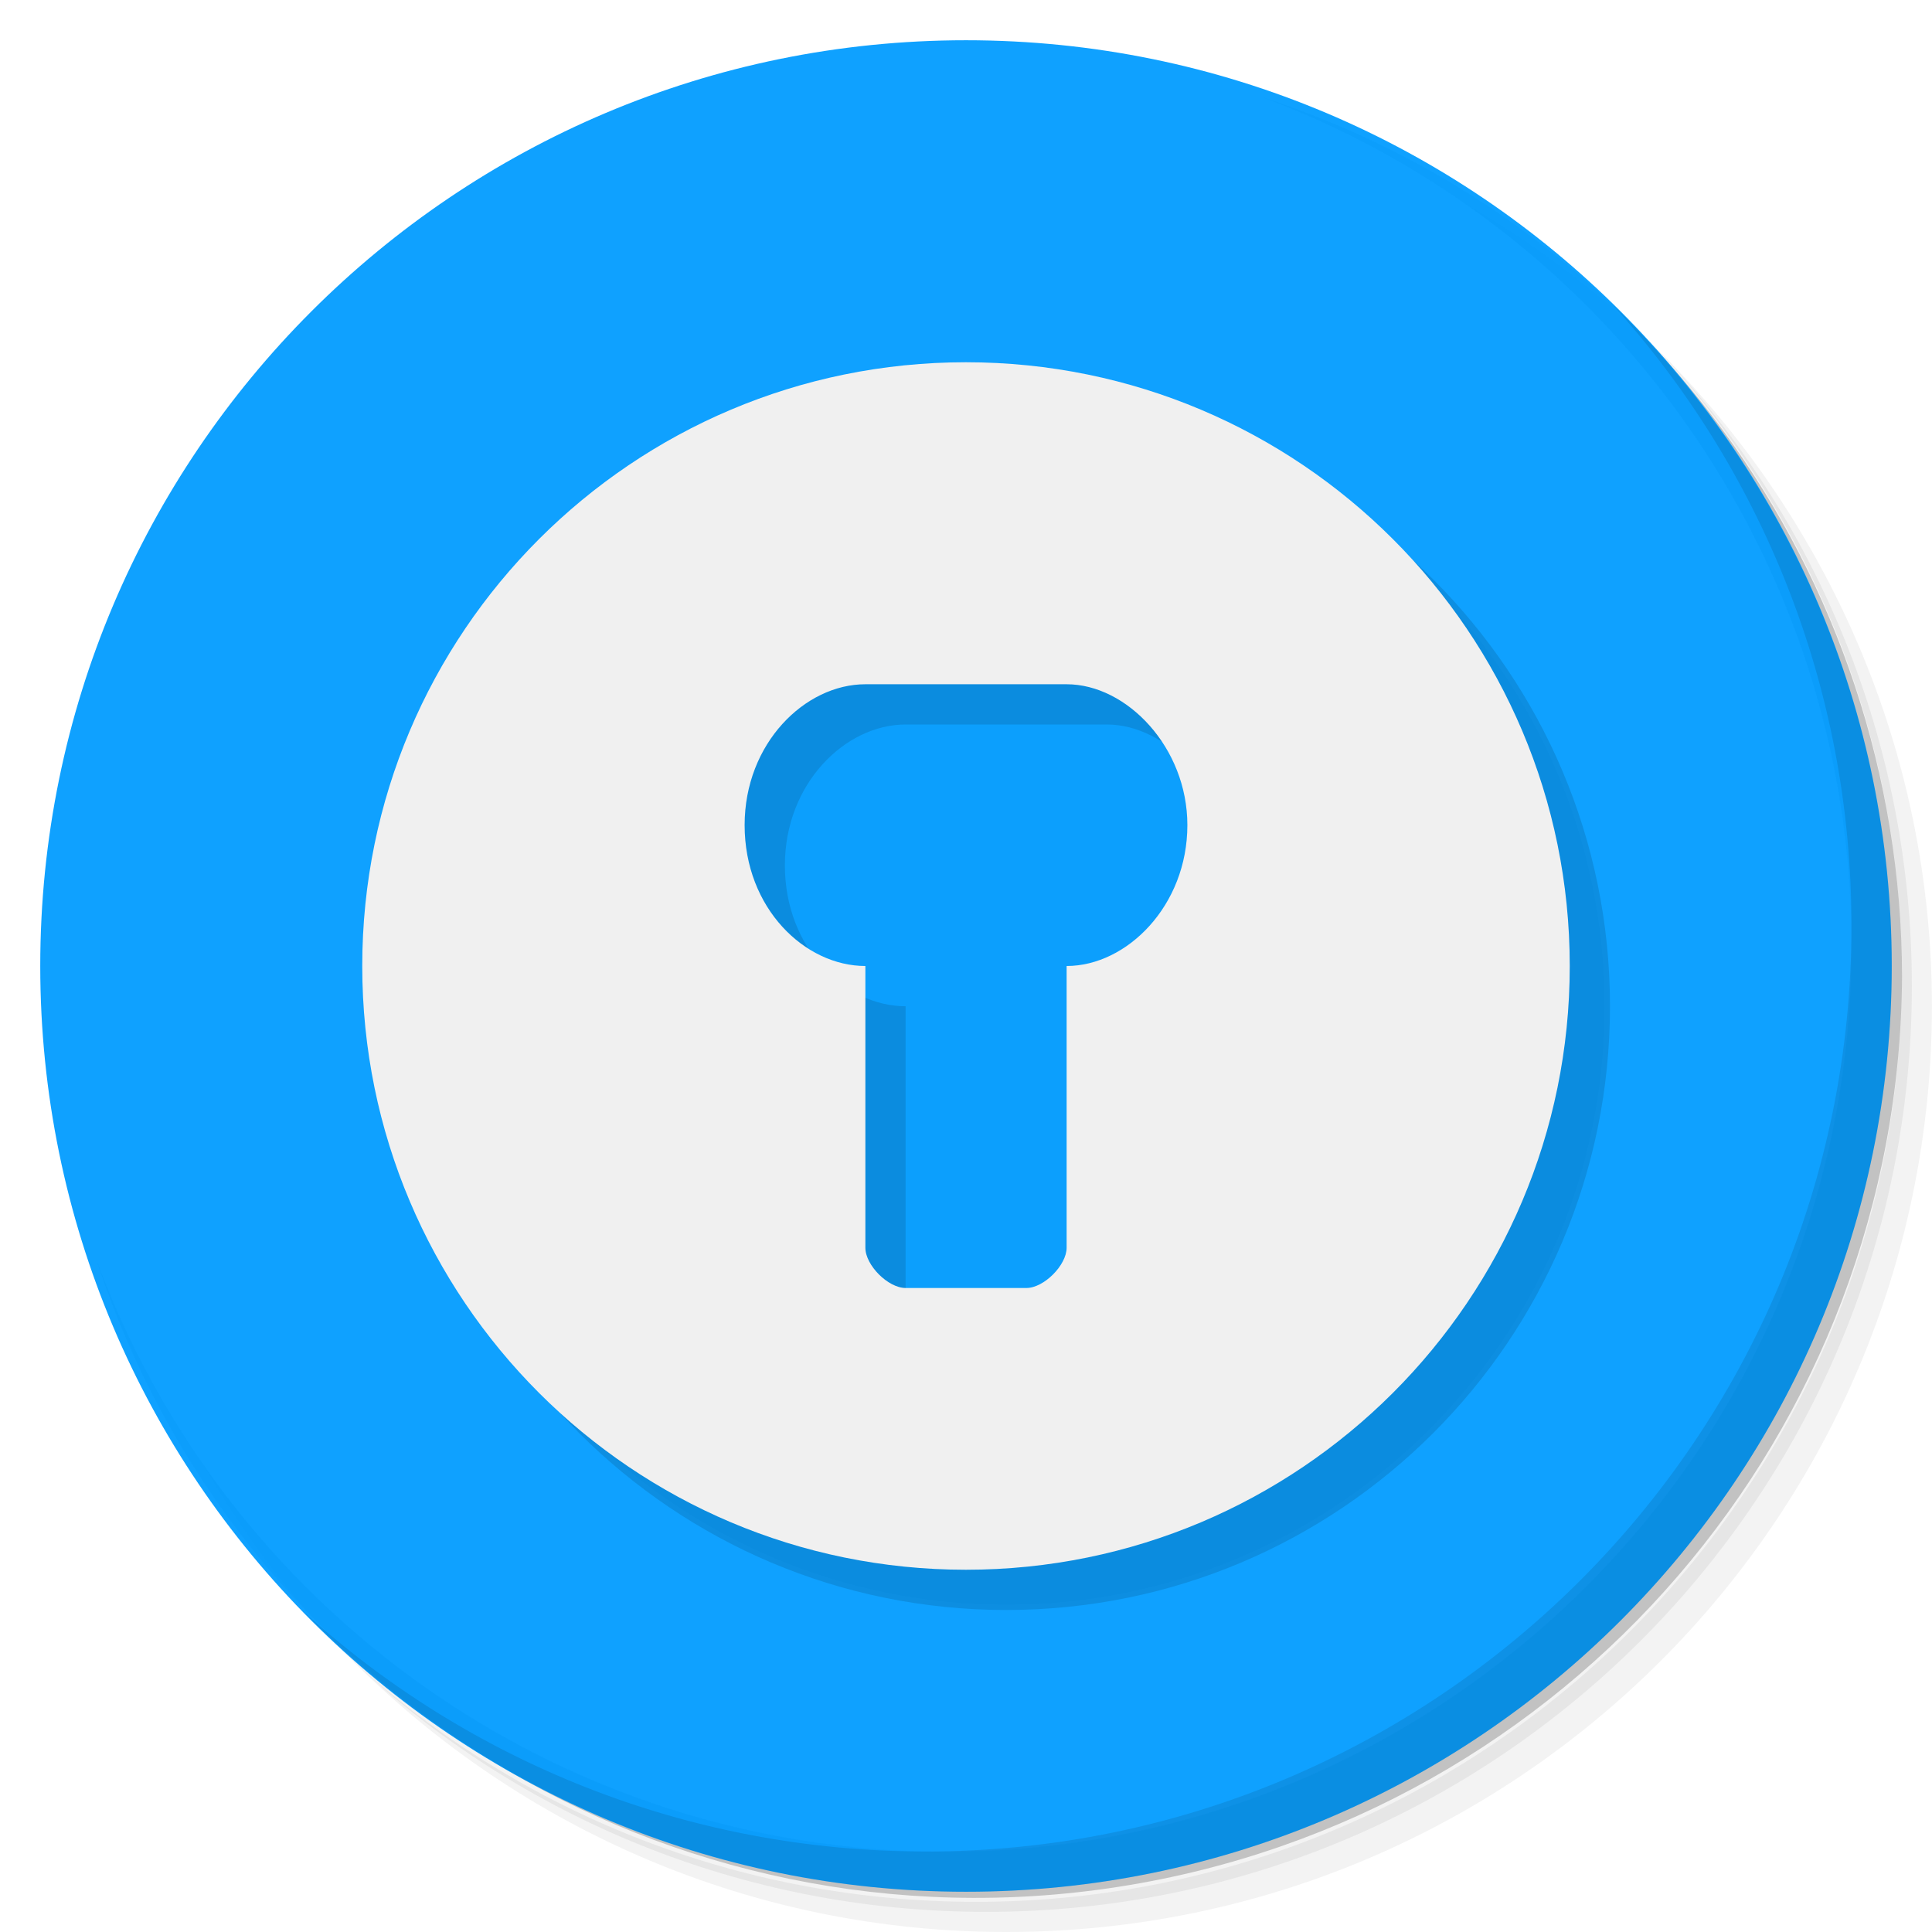
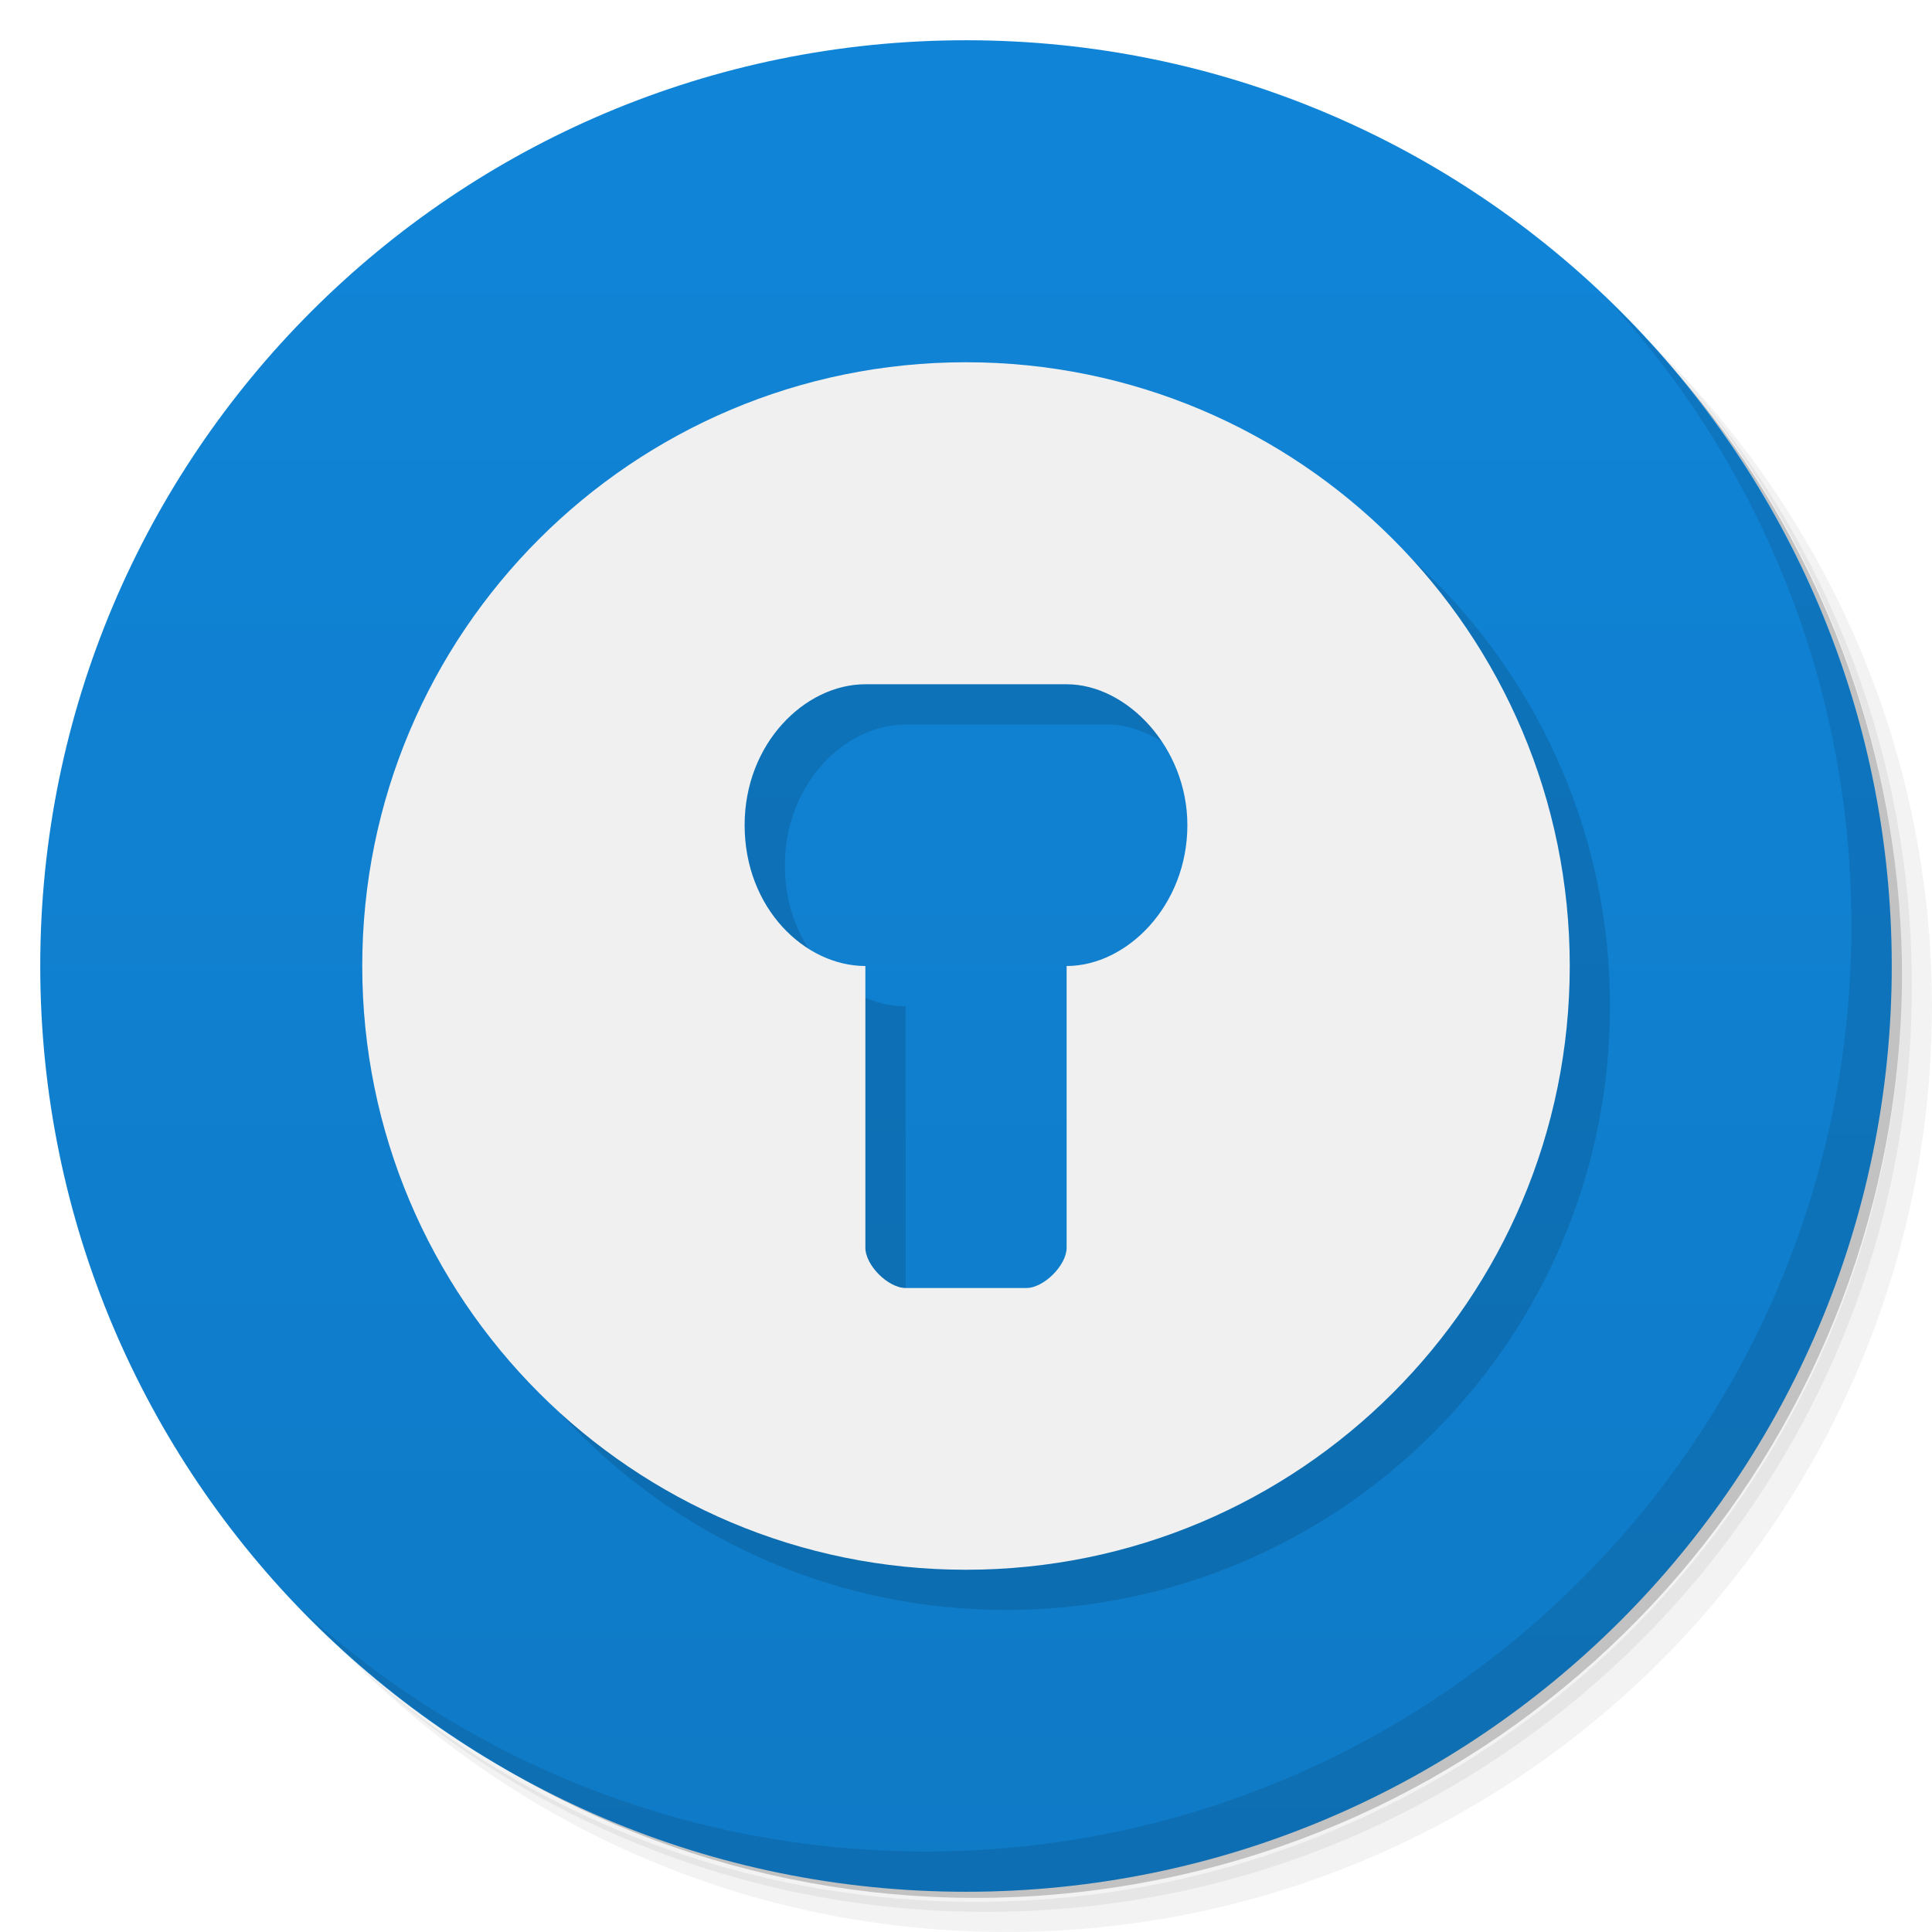
<svg xmlns="http://www.w3.org/2000/svg" viewBox="0 0 48 48" id="svg2" version="1.1">
  <defs id="defs4">
-     <linearGradient id="linearGradient3764" x1="1" x2="47" gradientUnits="userSpaceOnUse" gradientTransform="matrix(0,-1,1,0,-1.5e-6,48)">
-       <stop stop-color="#5eb6e8" stop-opacity="1" id="stop7" />
-       <stop offset="1" stop-color="#70bdea" stop-opacity="1" id="stop9" />
+     <linearGradient id="linearGradient3856" x1="1" x2="47" gradientUnits="userSpaceOnUse" gradientTransform="matrix(0,-1,1,0,0,48)">
+       <stop style="stop-color:#0f7ac6;stop-opacity:1" id="stop7" />
+       <stop offset="1" style="stop-color:#1085d8;stop-opacity:1" id="stop9" />
    </linearGradient>
-     <clipPath id="clipPath-926608780">
-       <g transform="translate(0,-1004.362)" id="g12">
-         <path d="m -24 13 c 0 1.105 -0.672 2 -1.5 2 -0.828 0 -1.5 -0.895 -1.5 -2 0 -1.105 0.672 -2 1.5 -2 0.828 0 1.5 0.895 1.5 2 z" transform="matrix(15.33333,0,0,11.5,415,878.8622)" fill="#1890d0" id="path14" />
-       </g>
-     </clipPath>
-     <clipPath id="clipPath-934514917">
-       <g transform="translate(0,-1004.362)" id="g17">
-         <path d="m -24 13 c 0 1.105 -0.672 2 -1.5 2 -0.828 0 -1.5 -0.895 -1.5 -2 0 -1.105 0.672 -2 1.5 -2 0.828 0 1.5 0.895 1.5 2 z" transform="matrix(15.33333,0,0,11.5,415,878.8622)" fill="#1890d0" id="path19" />
-       </g>
-     </clipPath>
  </defs>
-   <g id="g21">
-     <path d="m 36.31 5 c 5.859 4.062 9.688 10.831 9.688 18.5 c 0 12.426 -10.07 22.5 -22.5 22.5 c -7.669 0 -14.438 -3.828 -18.5 -9.688 c 1.037 1.822 2.306 3.499 3.781 4.969 c 4.085 3.712 9.514 5.969 15.469 5.969 c 12.703 0 23 -10.298 23 -23 c 0 -5.954 -2.256 -11.384 -5.969 -15.469 c -1.469 -1.475 -3.147 -2.744 -4.969 -3.781 z m 4.969 3.781 c 3.854 4.113 6.219 9.637 6.219 15.719 c 0 12.703 -10.297 23 -23 23 c -6.081 0 -11.606 -2.364 -15.719 -6.219 c 4.16 4.144 9.883 6.719 16.219 6.719 c 12.703 0 23 -10.298 23 -23 c 0 -6.335 -2.575 -12.06 -6.719 -16.219 z" opacity="0.05" id="path23" />
-     <path d="m 41.28 8.781 c 3.712 4.085 5.969 9.514 5.969 15.469 c 0 12.703 -10.297 23 -23 23 c -5.954 0 -11.384 -2.256 -15.469 -5.969 c 4.113 3.854 9.637 6.219 15.719 6.219 c 12.703 0 23 -10.298 23 -23 c 0 -6.081 -2.364 -11.606 -6.219 -15.719 z" opacity="0.1" id="path25" />
-     <path d="m 31.25 2.375 c 8.615 3.154 14.75 11.417 14.75 21.13 c 0 12.426 -10.07 22.5 -22.5 22.5 c -9.708 0 -17.971 -6.135 -21.12 -14.75 a 23 23 0 0 0 44.875 -7 a 23 23 0 0 0 -16 -21.875 z" opacity="0.2" id="path27" />
+   <g id="g11">
+     <path d="m 36.31 5 c 5.859 4.062 9.688 10.831 9.688 18.5 c 0 12.426 -10.07 22.5 -22.5 22.5 c -7.669 0 -14.438 -3.828 -18.5 -9.688 c 1.037 1.822 2.306 3.499 3.781 4.969 c 4.085 3.712 9.514 5.969 15.469 5.969 c 12.703 0 23 -10.298 23 -23 c 0 -5.954 -2.256 -11.384 -5.969 -15.469 c -1.469 -1.475 -3.147 -2.744 -4.969 -3.781 z m 4.969 3.781 c 3.854 4.113 6.219 9.637 6.219 15.719 c 0 12.703 -10.297 23 -23 23 c -6.081 0 -11.606 -2.364 -15.719 -6.219 c 4.16 4.144 9.883 6.719 16.219 6.719 c 12.703 0 23 -10.298 23 -23 c 0 -6.335 -2.575 -12.06 -6.719 -16.219 z" style="opacity:0.05" id="path13" />
+     <path d="m 41.28 8.781 c 3.712 4.085 5.969 9.514 5.969 15.469 c 0 12.703 -10.297 23 -23 23 c -5.954 0 -11.384 -2.256 -15.469 -5.969 c 4.113 3.854 9.637 6.219 15.719 6.219 c 12.703 0 23 -10.298 23 -23 c 0 -6.081 -2.364 -11.606 -6.219 -15.719 z" style="opacity:0.1" id="path15" />
+     <path d="m 31.25 2.375 c 8.615 3.154 14.75 11.417 14.75 21.13 c 0 12.426 -10.07 22.5 -22.5 22.5 c -9.708 0 -17.971 -6.135 -21.12 -14.75 a 23 23 0 0 0 44.875 -7 a 23 23 0 0 0 -16 -21.875 z" style="opacity:0.2" id="path17" />
  </g>
-   <g transform="matrix(0.6462786,0,0,0.6462786,9.487974,9.491315)" id="g4295" style="fill:#cdd5d9;fill-opacity:1">
-     <path d="M 24,1 C 36.703,1 47,11.297 47,24 47,36.703 36.703,47 24,47 11.297,47 1,36.703 1,24 1,11.297 11.297,1 24,1 Z" id="path4297" style="fill:#cdd5d9;fill-opacity:1" />
+   <path d="M 1,24 C 1,11.297 11.297,1 24,1 36.703,1 47,11.297 47,24 47,36.703 36.703,47 24,47 11.297,47 1,36.703 1,24 z" style="fill:url(#linearGradient3856);fill-opacity:1" id="path19" />
+   <g id="g57">
+     <path d="m 40.03 7.531 c 3.712 4.084 5.969 9.514 5.969 15.469 0 12.703 -10.297 23 -23 23 c -5.954 0 -11.384 -2.256 -15.469 -5.969 4.178 4.291 10.01 6.969 16.469 6.969 c 12.703 0 23 -10.298 23 -23 0 -6.462 -2.677 -12.291 -6.969 -16.469 z" style="opacity:0.1" id="path59" />
  </g>
-   <g id="g29" style="fill:#009bff;fill-opacity:0.941;stroke:none;stroke-opacity:1;stroke-width:3.3;stroke-miterlimit:4;stroke-dasharray:none">
-     <path d="m 24 1 c 12.703 0 23 10.297 23 23 c 0 12.703 -10.297 23 -23 23 -12.703 0 -23 -10.297 -23 -23 0 -12.703 10.297 -23 23 -23 z" fill="url(#linearGradient3764)" fill-opacity="1" id="path31" style="fill:#009bff;fill-opacity:0.941;stroke:none;stroke-opacity:1;stroke-width:3.3;stroke-miterlimit:4;stroke-dasharray:none" />
-   </g>
-   <g id="g33" />
-   <g id="g55">
-     <path d="m 40.03 7.531 c 3.712 4.084 5.969 9.514 5.969 15.469 0 12.703 -10.297 23 -23 23 c -5.954 0 -11.384 -2.256 -15.469 -5.969 4.178 4.291 10.01 6.969 16.469 6.969 c 12.703 0 23 -10.298 23 -23 0 -6.462 -2.677 -12.291 -6.969 -16.469 z" opacity="0.1" id="path57" />
-   </g>
-   <g style="fill:#009bf1;fill-opacity:1" id="g4162" transform="matrix(0.6462786,0,0,0.6462786,45.95399,-3.807153)" />
-   <g style="fill:#000000;fill-opacity:1" id="g4189" transform="matrix(0.489963,0,0,0.489963,72.08984,-4.631302)" />
-   <g id="g4164" style="fill:#00ffff;fill-opacity:0.941;stroke:none;stroke-width:3.3;stroke-miterlimit:4;stroke-dasharray:none;stroke-opacity:1" transform="matrix(0.8493428,0,0,0.8493428,3.615773,3.615773)" />
-   <g transform="matrix(0.6521804,0,0,0.6521376,9.34689,9.348766)" id="g4167" style="fill:#000000;fill-opacity:0.118">
-     <path style="fill:#000000;fill-opacity:0.118" d="M 23.998,9 C 15.713,9 9,15.716 9,24 c 10e-7,8.284 6.713,15 14.998,15 C 32.283,39 39,32.284 39,24 39,15.716 32.283,9 23.998,9 Z M 21.5,17 l 5,0 c 1.5,0 3,1.575 3,3.5 0,1.997 -1.5,3.5 -3,3.5 l 0,7 c 0,0.434 -0.565,1 -1,1 l -3,0 c -0.435,0 -1,-0.565 -1,-1 l 0,-7 c -1.5,0 -3,-1.431 -3,-3.5 0,-2.033 1.5,-3.5 3,-3.5 z" transform="matrix(1.533318,0,0,1.533419,-12.79844,-12.80215)" id="path4169" />
+   <g transform="matrix(0.6521804,0,0,0.6521376,9.34689,9.348766)" id="g4159" style="fill:#000000;fill-opacity:0.118">
+     <path style="fill:#000000;fill-opacity:0.118" d="M 23.998,9 C 15.713,9 9,15.716 9,24 c 10e-7,8.284 6.713,15 14.998,15 C 32.283,39 39,32.284 39,24 39,15.716 32.283,9 23.998,9 Z M 21.5,17 l 5,0 c 1.5,0 3,1.575 3,3.5 0,1.997 -1.5,3.5 -3,3.5 l 0,7 c 0,0.434 -0.565,1 -1,1 l -3,0 c -0.435,0 -1,-0.565 -1,-1 l 0,-7 c -1.5,0 -3,-1.431 -3,-3.5 0,-2.033 1.5,-3.5 3,-3.5 z" transform="matrix(1.533318,0,0,1.533419,-12.79844,-12.80215)" id="path4161" />
  </g>
  <g style="fill:#f0f0f0;fill-opacity:1" id="g4168" transform="matrix(0.6521804,0,0,0.6521376,8.34689,8.348766)">
    <path id="path4170" transform="matrix(1.533318,0,0,1.533419,-12.79844,-12.80215)" d="M 23.998,9 C 15.713,9 9,15.716 9,24 c 10e-7,8.284 6.713,15 14.998,15 C 32.283,39 39,32.284 39,24 39,15.716 32.283,9 23.998,9 Z M 21.5,17 l 5,0 c 1.5,0 3,1.575 3,3.5 0,1.997 -1.5,3.5 -3,3.5 l 0,7 c 0,0.434 -0.565,1 -1,1 l -3,0 c -0.435,0 -1,-0.565 -1,-1 l 0,-7 c -1.5,0 -3,-1.431 -3,-3.5 0,-2.033 1.5,-3.5 3,-3.5 z" style="fill:#f0f0f0;fill-opacity:1" />
  </g>
-   <g transform="matrix(0.6521804,0,0,0.6521376,-31.09379,6.721647)" id="g4172" style="fill:#f0f0f0;fill-opacity:1" />
</svg>
